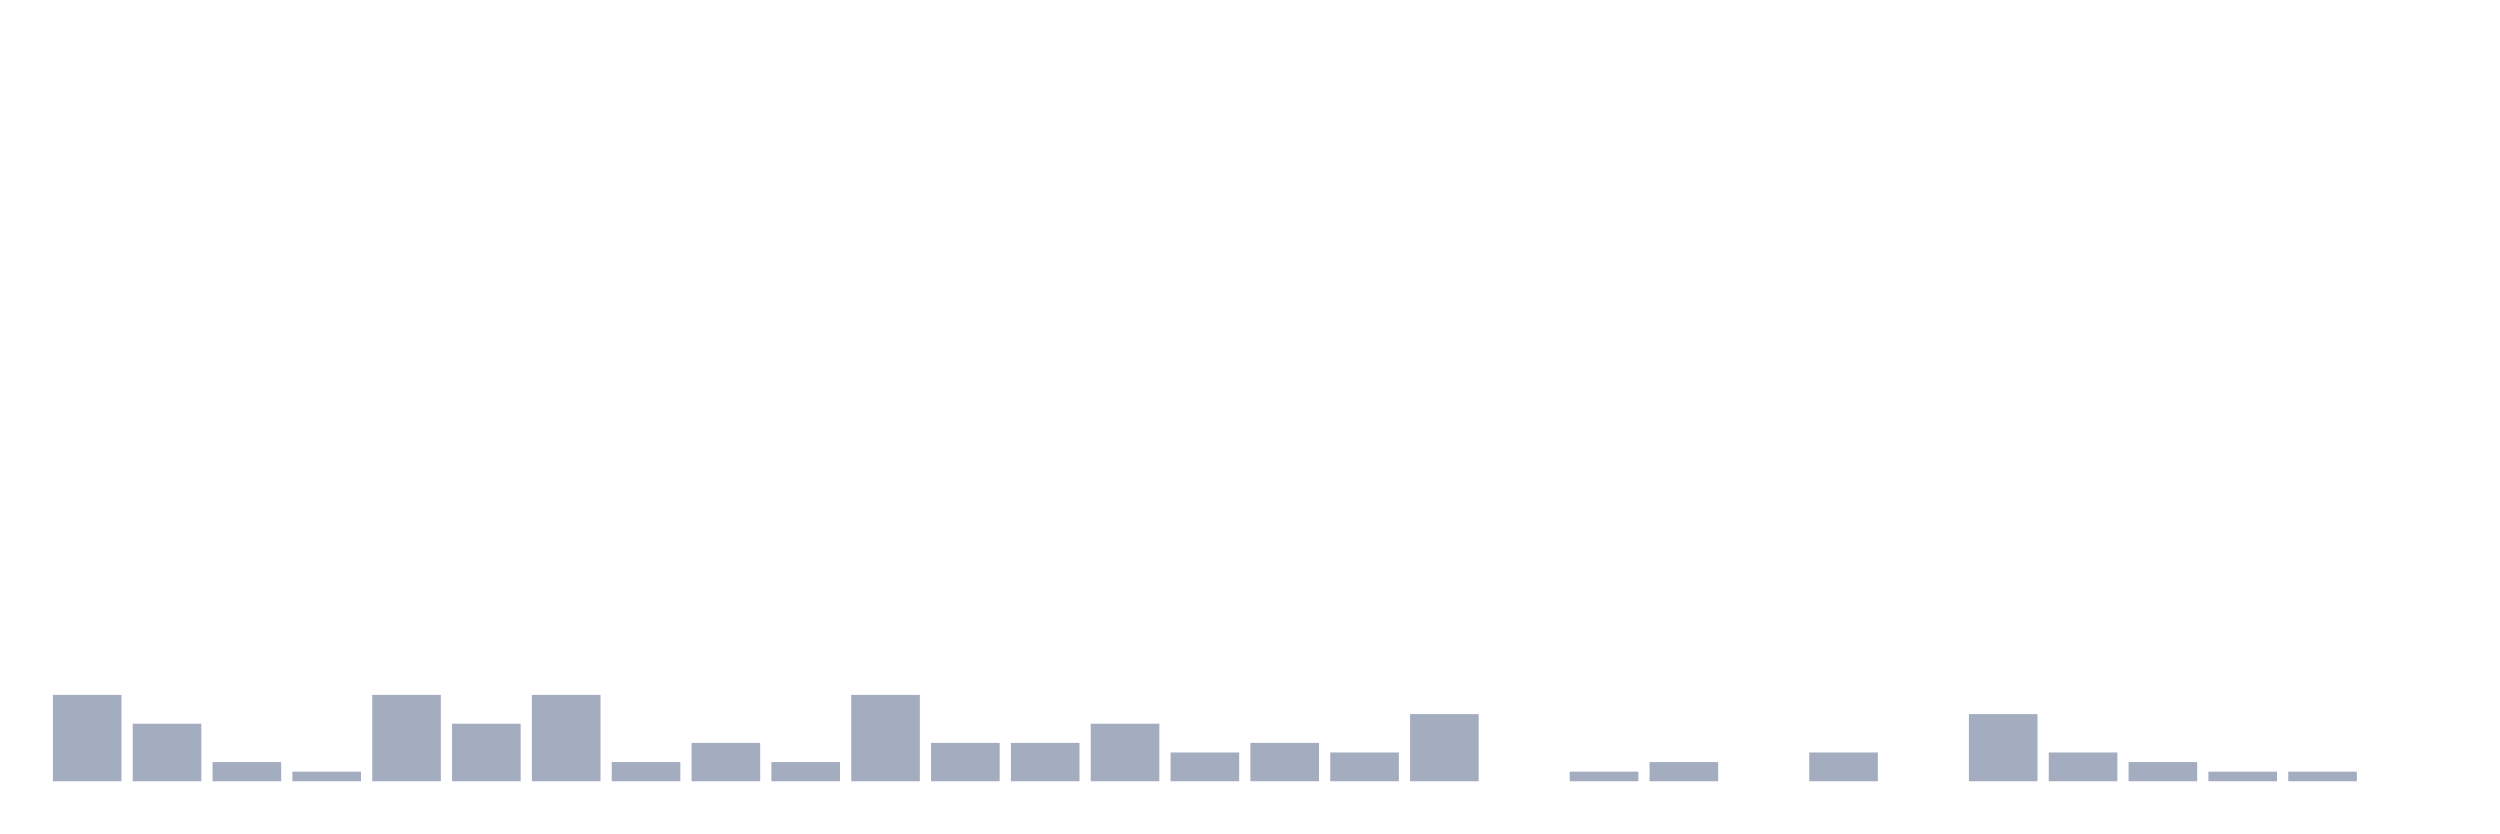
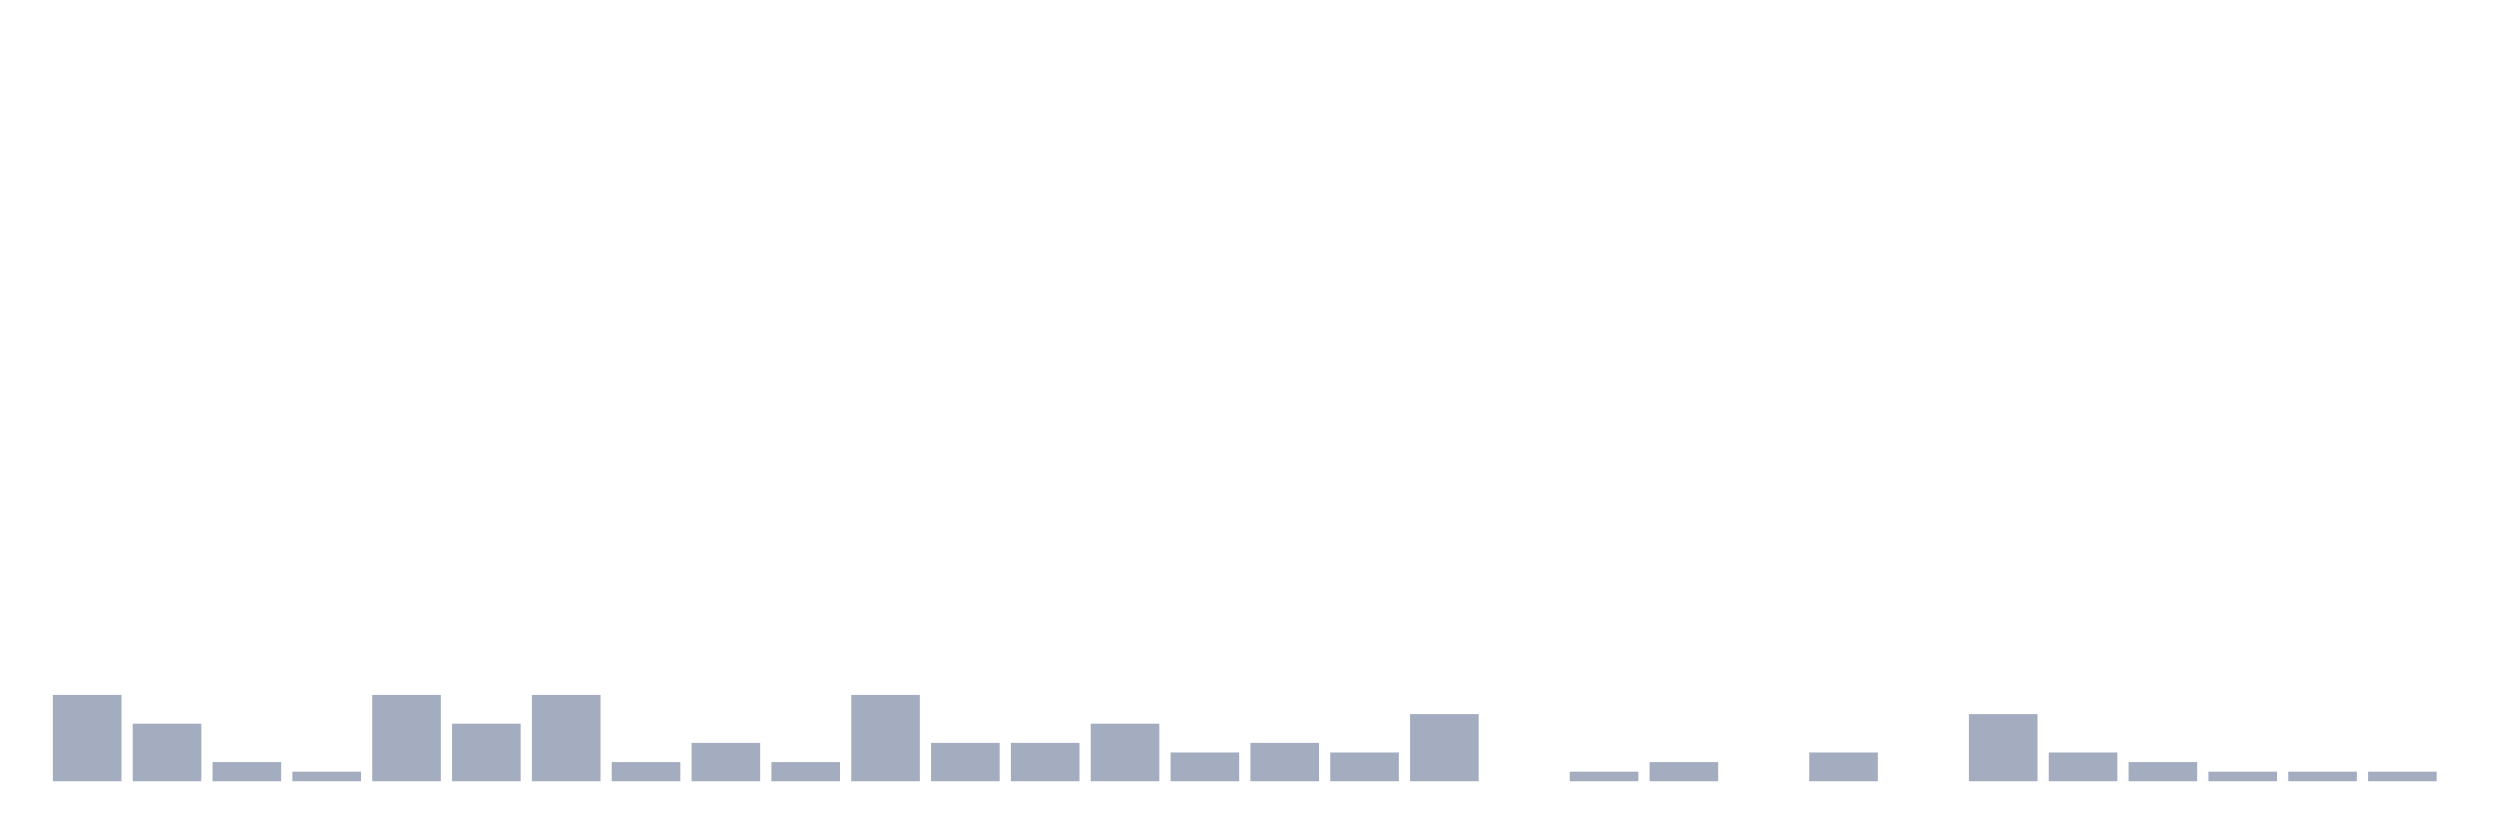
<svg xmlns="http://www.w3.org/2000/svg" viewBox="0 0 480 160">
  <g transform="translate(10,10)">
    <rect class="bar" x="0.153" width="13.175" y="123.421" height="16.579" fill="rgb(164,173,192)" />
    <rect class="bar" x="15.482" width="13.175" y="128.947" height="11.053" fill="rgb(164,173,192)" />
    <rect class="bar" x="30.81" width="13.175" y="136.316" height="3.684" fill="rgb(164,173,192)" />
    <rect class="bar" x="46.138" width="13.175" y="138.158" height="1.842" fill="rgb(164,173,192)" />
    <rect class="bar" x="61.466" width="13.175" y="123.421" height="16.579" fill="rgb(164,173,192)" />
    <rect class="bar" x="76.794" width="13.175" y="128.947" height="11.053" fill="rgb(164,173,192)" />
    <rect class="bar" x="92.123" width="13.175" y="123.421" height="16.579" fill="rgb(164,173,192)" />
    <rect class="bar" x="107.451" width="13.175" y="136.316" height="3.684" fill="rgb(164,173,192)" />
    <rect class="bar" x="122.779" width="13.175" y="132.632" height="7.368" fill="rgb(164,173,192)" />
    <rect class="bar" x="138.107" width="13.175" y="136.316" height="3.684" fill="rgb(164,173,192)" />
    <rect class="bar" x="153.436" width="13.175" y="123.421" height="16.579" fill="rgb(164,173,192)" />
    <rect class="bar" x="168.764" width="13.175" y="132.632" height="7.368" fill="rgb(164,173,192)" />
    <rect class="bar" x="184.092" width="13.175" y="132.632" height="7.368" fill="rgb(164,173,192)" />
    <rect class="bar" x="199.42" width="13.175" y="128.947" height="11.053" fill="rgb(164,173,192)" />
    <rect class="bar" x="214.748" width="13.175" y="134.474" height="5.526" fill="rgb(164,173,192)" />
    <rect class="bar" x="230.077" width="13.175" y="132.632" height="7.368" fill="rgb(164,173,192)" />
    <rect class="bar" x="245.405" width="13.175" y="134.474" height="5.526" fill="rgb(164,173,192)" />
    <rect class="bar" x="260.733" width="13.175" y="127.105" height="12.895" fill="rgb(164,173,192)" />
    <rect class="bar" x="276.061" width="13.175" y="140" height="0" fill="rgb(164,173,192)" />
    <rect class="bar" x="291.39" width="13.175" y="138.158" height="1.842" fill="rgb(164,173,192)" />
    <rect class="bar" x="306.718" width="13.175" y="136.316" height="3.684" fill="rgb(164,173,192)" />
    <rect class="bar" x="322.046" width="13.175" y="140" height="0" fill="rgb(164,173,192)" />
    <rect class="bar" x="337.374" width="13.175" y="134.474" height="5.526" fill="rgb(164,173,192)" />
    <rect class="bar" x="352.702" width="13.175" y="140" height="0" fill="rgb(164,173,192)" />
    <rect class="bar" x="368.031" width="13.175" y="127.105" height="12.895" fill="rgb(164,173,192)" />
    <rect class="bar" x="383.359" width="13.175" y="134.474" height="5.526" fill="rgb(164,173,192)" />
    <rect class="bar" x="398.687" width="13.175" y="136.316" height="3.684" fill="rgb(164,173,192)" />
    <rect class="bar" x="414.015" width="13.175" y="138.158" height="1.842" fill="rgb(164,173,192)" />
    <rect class="bar" x="429.344" width="13.175" y="138.158" height="1.842" fill="rgb(164,173,192)" />
-     <rect class="bar" x="444.672" width="13.175" y="140" height="0" fill="rgb(164,173,192)" />
+     <rect class="bar" x="444.672" width="13.175" y="138.158" height="1.842" fill="rgb(164,173,192)" />
  </g>
</svg>
